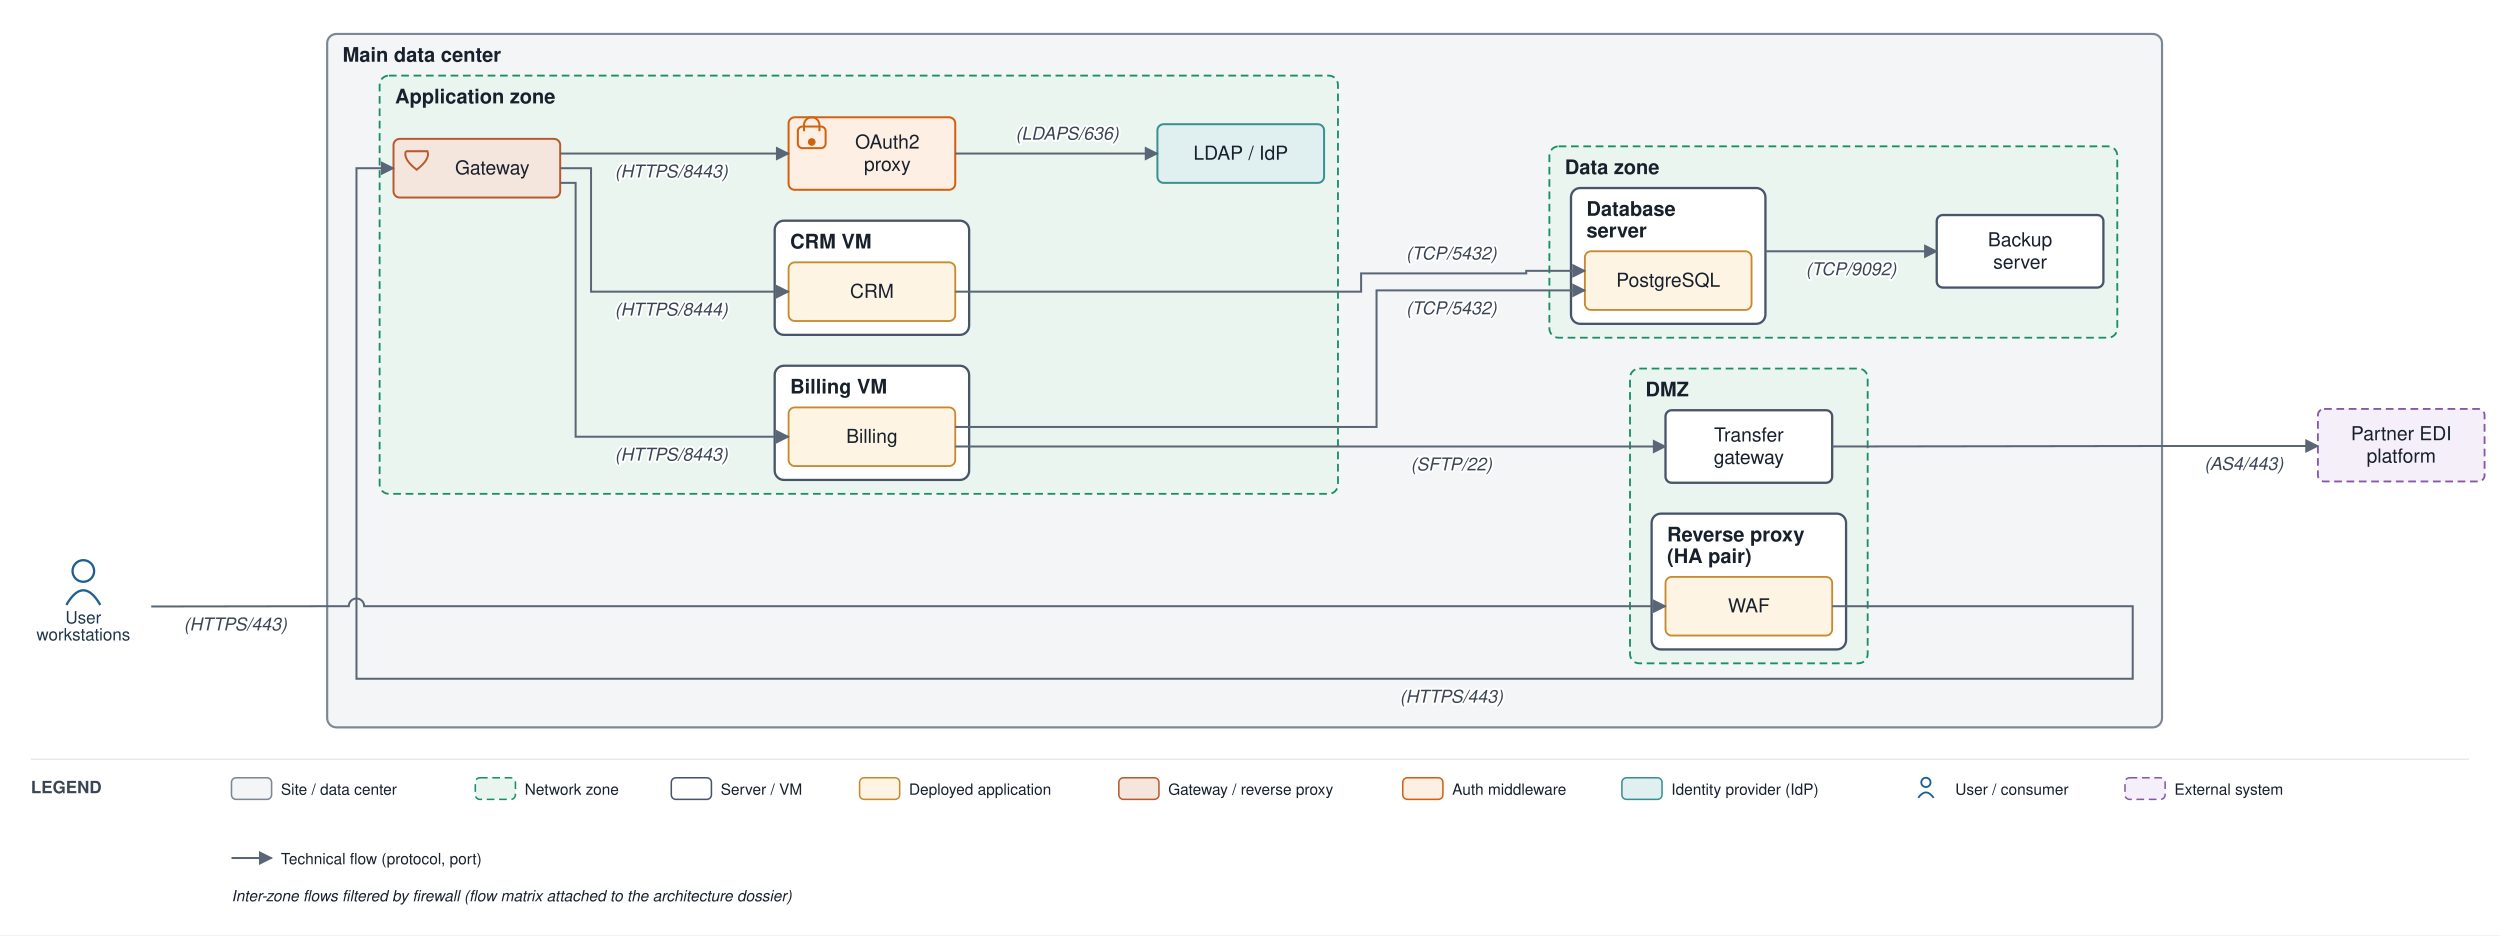
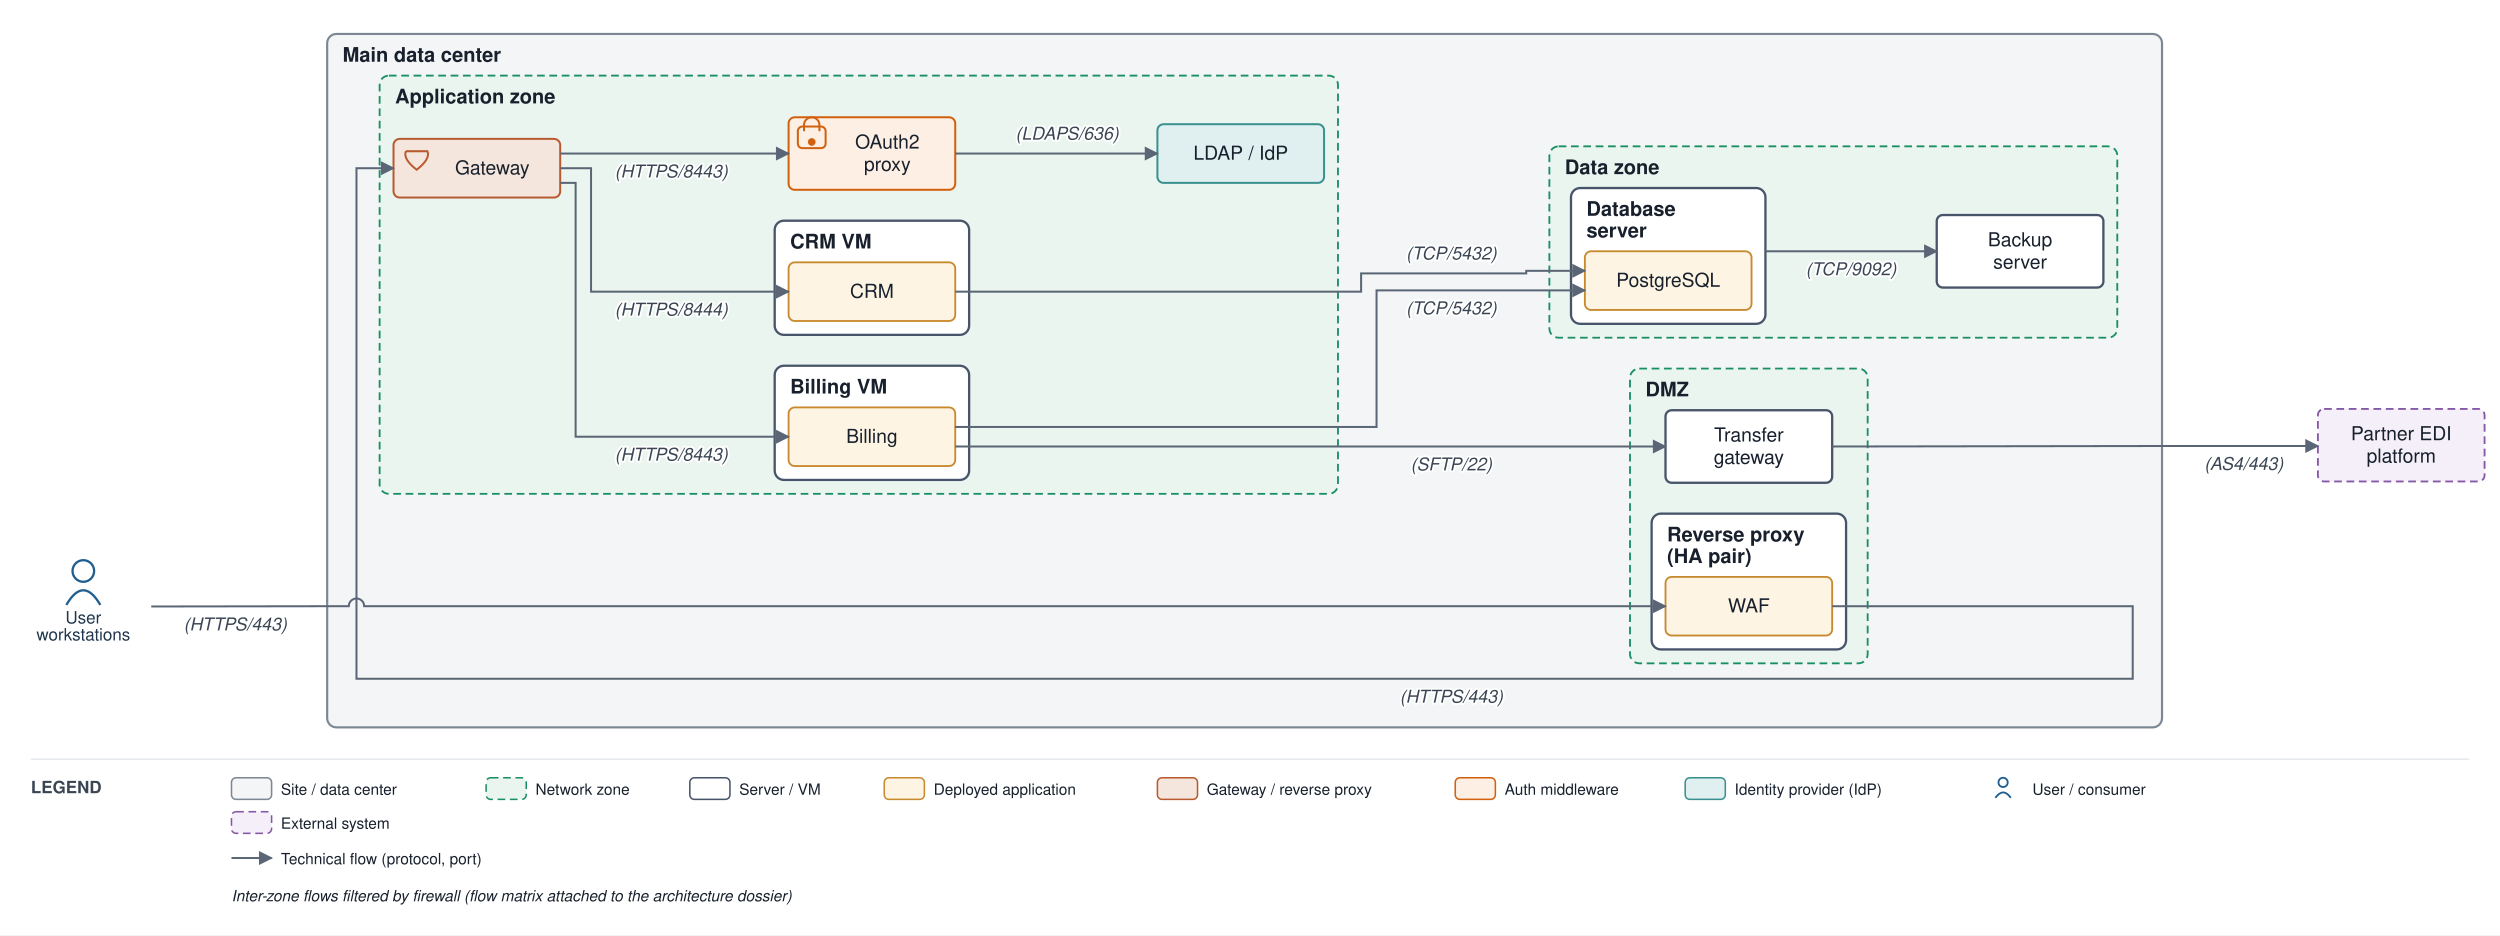
<svg xmlns="http://www.w3.org/2000/svg" viewBox="0 0 1620 606" font-family="Helvetica,Arial,sans-serif">
  <defs>
    <marker id="arr" viewBox="0 0 10 10" refX="9" refY="5" markerWidth="7" markerHeight="7" orient="auto-start-reverse">
      <path d="M0,0 L10,5 L0,10 z" fill="#5a6675" />
    </marker>
  </defs>
  <rect width="1620" height="606" fill="#ffffff" />
  <rect x="212" y="22" width="1189" height="449.333" rx="6" fill="#f3f5f6" stroke="#7c8794" stroke-width="1.4" />
  <text x="222" y="40" font-size="13" font-weight="bold" fill="#17202c">Main data center</text>
  <rect x="1056.25" y="238.833" width="154" height="191" rx="6" fill="#eaf5ef" stroke="#1a8f66" stroke-width="1.2" stroke-dasharray="5 3" />
  <text x="1066.25" y="256.833" font-size="13" font-weight="bold" fill="#17202c">DMZ</text>
  <rect x="1070.25" y="332.833" width="126" height="88" rx="6" fill="#ffffff" stroke="#48546a" stroke-width="1.5" />
  <text x="1080.25" y="350.833" font-size="13" font-weight="bold" fill="#17202c">Reverse proxy</text>
  <text x="1080.25" y="364.833" font-size="13" font-weight="bold" fill="#17202c">(HA pair)</text>
  <rect x="246" y="49" width="621" height="271" rx="6" fill="#eaf5ef" stroke="#1a8f66" stroke-width="1.2" stroke-dasharray="5 3" />
  <text x="256" y="67" font-size="13" font-weight="bold" fill="#17202c">Application zone</text>
  <rect x="502" y="237" width="126" height="74" rx="6" fill="#ffffff" stroke="#48546a" stroke-width="1.5" />
  <text x="512" y="255" font-size="13" font-weight="bold" fill="#17202c">Billing VM</text>
  <rect x="502" y="143" width="126" height="74" rx="6" fill="#ffffff" stroke="#48546a" stroke-width="1.5" />
  <text x="512" y="161" font-size="13" font-weight="bold" fill="#17202c">CRM VM</text>
  <rect x="1004" y="94.833" width="368" height="124" rx="6" fill="#eaf5ef" stroke="#1a8f66" stroke-width="1.2" stroke-dasharray="5 3" />
  <text x="1014" y="112.833" font-size="13" font-weight="bold" fill="#17202c">Data zone</text>
  <rect x="1018" y="121.833" width="126" height="88" rx="6" fill="#ffffff" stroke="#48546a" stroke-width="1.5" />
  <text x="1028" y="139.833" font-size="13" font-weight="bold" fill="#17202c">Database</text>
  <text x="1028" y="153.833" font-size="13" font-weight="bold" fill="#17202c">server</text>
  <rect x="1079.25" y="373.833" width="108" height="38" rx="4" fill="#fdf4e3" stroke="#c88a2e" stroke-width="1.2" />
  <text x="1133.25" y="396.833" font-size="12.5" text-anchor="middle" fill="#17202c">WAF</text>
  <rect x="1079.25" y="265.833" width="108" height="47" rx="4" fill="#ffffff" stroke="#48546a" stroke-width="1.5" />
  <text x="1133.25" y="286.083" font-size="12.5" text-anchor="middle" fill="#17202c">Transfer</text>
  <text x="1133.25" y="300.583" font-size="12.5" text-anchor="middle" fill="#17202c">gateway</text>
  <rect x="255" y="90" width="108" height="38" rx="4" fill="#f5e6dd" stroke="#b85a30" stroke-width="1.3" />
  <path d="M 263 98 L 277 98 Q 279 103 270 110 Q 261 103 263 98" fill="none" stroke="#b85a30" stroke-width="1.3" />
  <text x="319" y="113" font-size="12.5" text-anchor="middle" fill="#17202c">Gateway</text>
  <rect x="511" y="76" width="108" height="47" rx="4" fill="#fdefe3" stroke="#d1600f" stroke-width="1.3" />
  <rect x="517" y="82" width="18" height="14" rx="3" fill="none" stroke="#d1600f" stroke-width="1.3" />
  <path d="M 521 85 v -4 a 5 5 0 0 1 10 0 v 4" fill="none" stroke="#d1600f" stroke-width="1.3" />
  <circle cx="526" cy="92" r="2.5" fill="#d1600f" />
  <text x="575" y="96.25" font-size="12.5" text-anchor="middle" fill="#17202c">OAuth2</text>
  <text x="575" y="110.75" font-size="12.5" text-anchor="middle" fill="#17202c">proxy</text>
  <rect x="750" y="80.5" width="108" height="38" rx="4" fill="#e0f0f0" stroke="#3a8f8f" stroke-width="1.3" />
  <text x="804" y="103.5" font-size="12.5" text-anchor="middle" fill="#17202c">LDAP / IdP</text>
  <rect x="511" y="264" width="108" height="38" rx="4" fill="#fdf4e3" stroke="#c88a2e" stroke-width="1.2" />
  <text x="565" y="287" font-size="12.5" text-anchor="middle" fill="#17202c">Billing</text>
  <rect x="511" y="170" width="108" height="38" rx="4" fill="#fdf4e3" stroke="#c88a2e" stroke-width="1.2" />
  <text x="565" y="193" font-size="12.5" text-anchor="middle" fill="#17202c">CRM</text>
  <rect x="1027" y="162.833" width="108" height="38" rx="4" fill="#fdf4e3" stroke="#c88a2e" stroke-width="1.2" />
  <text x="1081" y="185.833" font-size="12.5" text-anchor="middle" fill="#17202c">PostgreSQL</text>
  <rect x="1255" y="139.333" width="108" height="47" rx="4" fill="#ffffff" stroke="#48546a" stroke-width="1.5" />
  <text x="1309" y="159.583" font-size="12.5" text-anchor="middle" fill="#17202c">Backup</text>
  <text x="1309" y="174.083" font-size="12.5" text-anchor="middle" fill="#17202c">server</text>
  <circle cx="54" cy="370" r="7" fill="none" stroke="#1f5e91" stroke-width="1.5" />
  <path d="M 43 392 q 11 -19 22 0" fill="none" stroke="#1f5e91" stroke-width="1.5" />
  <text x="54" y="404" font-size="11" text-anchor="middle" fill="#20364c">User</text>
  <text x="54" y="415" font-size="11" text-anchor="middle" fill="#20364c">workstations</text>
  <rect x="1502" y="265" width="108" height="47" rx="4" fill="#f4eff8" stroke="#8659a6" stroke-width="1.2" stroke-dasharray="5 3" />
  <text x="1556" y="285.25" font-size="12.5" text-anchor="middle" fill="#17202c">Partner EDI</text>
  <text x="1556" y="299.75" font-size="12.5" text-anchor="middle" fill="#17202c">platform</text>
  <path d="M 98 393 L 207 392.833 L 226 392.833 A 5 5 0 0 1 236 392.833 L 1079.25 392.833" fill="none" stroke="#5a6675" stroke-width="1.3" marker-end="url(#arr)" />
  <text x="152.5" y="408.5" font-size="11.5" text-anchor="middle" fill="#3a4553" font-style="italic" stroke="#ffffff" stroke-width="2.5" paint-order="stroke" stroke-linejoin="round">(HTTPS/443)</text>
  <path d="M 1187.25 392.833 L 1382 392.833 L 1382 439.833 L 231 439.833 L 231 109 L 255 109" fill="none" stroke="#5a6675" stroke-width="1.3" marker-end="url(#arr)" />
  <text x="940.5" y="455.333" font-size="11.5" text-anchor="middle" fill="#3a4553" font-style="italic" stroke="#ffffff" stroke-width="2.5" paint-order="stroke" stroke-linejoin="round">(HTTPS/443)</text>
  <path d="M 619 276.667 L 892 276.667 L 892 188.167 L 1027 188.167" fill="none" stroke="#5a6675" stroke-width="1.3" marker-end="url(#arr)" />
  <text x="940.5" y="203.667" font-size="11.5" text-anchor="middle" fill="#3a4553" font-style="italic" stroke="#ffffff" stroke-width="2.5" paint-order="stroke" stroke-linejoin="round">(TCP/5432)</text>
  <path d="M 619 189 L 882 189 L 882 177.167 L 989 177.167 L 989 175.5 L 1027 175.5" fill="none" stroke="#5a6675" stroke-width="1.3" marker-end="url(#arr)" />
  <text x="940.5" y="168.167" font-size="11.5" text-anchor="middle" fill="#3a4553" font-style="italic" stroke="#ffffff" stroke-width="2.5" paint-order="stroke" stroke-linejoin="round">(TCP/5432)</text>
  <path d="M 363 99.5 L 511 99.5" fill="none" stroke="#5a6675" stroke-width="1.3" marker-end="url(#arr)" />
  <text x="435" y="115" font-size="11.5" text-anchor="middle" fill="#3a4553" font-style="italic" stroke="#ffffff" stroke-width="2.5" paint-order="stroke" stroke-linejoin="round">(HTTPS/8443)</text>
  <path d="M 619 99.5 L 750 99.5" fill="none" stroke="#5a6675" stroke-width="1.3" marker-end="url(#arr)" />
  <text x="691.5" y="90.5" font-size="11.5" text-anchor="middle" fill="#3a4553" font-style="italic" stroke="#ffffff" stroke-width="2.5" paint-order="stroke" stroke-linejoin="round">(LDAPS/636)</text>
  <path d="M 363 118.5 L 373 118.5 L 373 283 L 511 283" fill="none" stroke="#5a6675" stroke-width="1.3" marker-end="url(#arr)" />
  <text x="435" y="298.5" font-size="11.5" text-anchor="middle" fill="#3a4553" font-style="italic" stroke="#ffffff" stroke-width="2.5" paint-order="stroke" stroke-linejoin="round">(HTTPS/8443)</text>
  <path d="M 363 109 L 383 109 L 383 189 L 511 189" fill="none" stroke="#5a6675" stroke-width="1.3" marker-end="url(#arr)" />
  <text x="435" y="204.5" font-size="11.5" text-anchor="middle" fill="#3a4553" font-style="italic" stroke="#ffffff" stroke-width="2.5" paint-order="stroke" stroke-linejoin="round">(HTTPS/8444)</text>
  <path d="M 619 289.333 L 1079.25 289.333" fill="none" stroke="#5a6675" stroke-width="1.3" marker-end="url(#arr)" />
  <text x="940.5" y="304.833" font-size="11.5" text-anchor="middle" fill="#3a4553" font-style="italic" stroke="#ffffff" stroke-width="2.5" paint-order="stroke" stroke-linejoin="round">(SFTP/22)</text>
  <path d="M 1187.25 289.333 L 1406 289 L 1502 289" fill="none" stroke="#5a6675" stroke-width="1.3" marker-end="url(#arr)" />
  <text x="1454" y="304.5" font-size="11.5" text-anchor="middle" fill="#3a4553" font-style="italic" stroke="#ffffff" stroke-width="2.5" paint-order="stroke" stroke-linejoin="round">(AS4/443)</text>
  <path d="M 1144 162.833 L 1255 162.833" fill="none" stroke="#5a6675" stroke-width="1.3" marker-end="url(#arr)" />
  <text x="1199.5" y="178.333" font-size="11.5" text-anchor="middle" fill="#3a4553" font-style="italic" stroke="#ffffff" stroke-width="2.5" paint-order="stroke" stroke-linejoin="round">(TCP/9092)</text>
  <line x1="20" y1="492" x2="1600" y2="492" stroke="#e6e9ee" stroke-width="1" />
  <text x="20" y="514" font-size="11" font-weight="bold" fill="#3a4553">LEGEND</text>
  <rect x="150" y="504" width="26" height="14" rx="3" fill="#f3f5f6" stroke="#7c8794" />
  <text x="182" y="515" font-size="10" fill="#17202c">Site / data center</text>
-   <rect x="308" y="504" width="26" height="14" rx="3" fill="#eaf5ef" stroke="#1a8f66" stroke-dasharray="5 3" />
-   <text x="340" y="515" font-size="10" fill="#17202c">Network zone</text>
-   <rect x="435" y="504" width="26" height="14" rx="3" fill="#ffffff" stroke="#48546a" />
-   <text x="467" y="515" font-size="10" fill="#17202c">Server / VM</text>
-   <rect x="557" y="504" width="26" height="14" rx="3" fill="#fdf4e3" stroke="#c88a2e" />
-   <text x="589" y="515" font-size="10" fill="#17202c">Deployed application</text>
-   <rect x="725" y="504" width="26" height="14" rx="3" fill="#f5e6dd" stroke="#b85a30" />
-   <text x="757" y="515" font-size="10" fill="#17202c">Gateway / reverse proxy</text>
-   <rect x="909" y="504" width="26" height="14" rx="3" fill="#fdefe3" stroke="#d1600f" />
-   <text x="941" y="515" font-size="10" fill="#17202c">Auth middleware</text>
-   <rect x="1051" y="504" width="26" height="14" rx="3" fill="#e0f0f0" stroke="#3a8f8f" />
-   <text x="1083" y="515" font-size="10" fill="#17202c">Identity provider (IdP)</text>
-   <circle cx="1248" cy="507" r="3" fill="none" stroke="#1f5e91" stroke-width="1.2" />
-   <path d="M 1243 517 q 5 -7 10 0" fill="none" stroke="#1f5e91" stroke-width="1.2" />
-   <text x="1267" y="515" font-size="10" fill="#17202c">User / consumer</text>
-   <rect x="1377" y="504" width="26" height="14" rx="3" fill="#f4eff8" stroke="#8659a6" stroke-dasharray="5 3" />
-   <text x="1409" y="515" font-size="10" fill="#17202c">External system</text>
+   <rect x="315" y="504" width="26" height="14" rx="3" fill="#eaf5ef" stroke="#1a8f66" stroke-dasharray="5 3" />
+   <text x="347" y="515" font-size="10" fill="#17202c">Network zone</text>
+   <rect x="447" y="504" width="26" height="14" rx="3" fill="#ffffff" stroke="#48546a" />
+   <text x="479" y="515" font-size="10" fill="#17202c">Server / VM</text>
+   <rect x="573" y="504" width="26" height="14" rx="3" fill="#fdf4e3" stroke="#c88a2e" />
+   <text x="605" y="515" font-size="10" fill="#17202c">Deployed application</text>
+   <rect x="750" y="504" width="26" height="14" rx="3" fill="#f5e6dd" stroke="#b85a30" />
+   <text x="782" y="515" font-size="10" fill="#17202c">Gateway / reverse proxy</text>
+   <rect x="943" y="504" width="26" height="14" rx="3" fill="#fdefe3" stroke="#d1600f" />
+   <text x="975" y="515" font-size="10" fill="#17202c">Auth middleware</text>
+   <rect x="1092" y="504" width="26" height="14" rx="3" fill="#e0f0f0" stroke="#3a8f8f" />
+   <text x="1124" y="515" font-size="10" fill="#17202c">Identity provider (IdP)</text>
+   <circle cx="1298" cy="507" r="3" fill="none" stroke="#1f5e91" stroke-width="1.2" />
+   <path d="M 1293 517 q 5 -7 10 0" fill="none" stroke="#1f5e91" stroke-width="1.2" />
+   <text x="1317" y="515" font-size="10" fill="#17202c">User / consumer</text>
+   <rect x="150" y="526" width="26" height="14" rx="3" fill="#f4eff8" stroke="#8659a6" stroke-dasharray="5 3" />
+   <text x="182" y="537" font-size="10" fill="#17202c">External system</text>
  <line x1="150" y1="556" x2="176" y2="556" stroke="#5a6675" stroke-width="1.3" marker-end="url(#arr)" />
  <text x="182" y="560" font-size="10" fill="#17202c">Technical flow (protocol, port)</text>
  <text x="150" y="584" font-size="10" fill="#17202c" font-style="italic">Inter-zone flows filtered by firewall (flow matrix attached to the architecture dossier)</text>
</svg>
